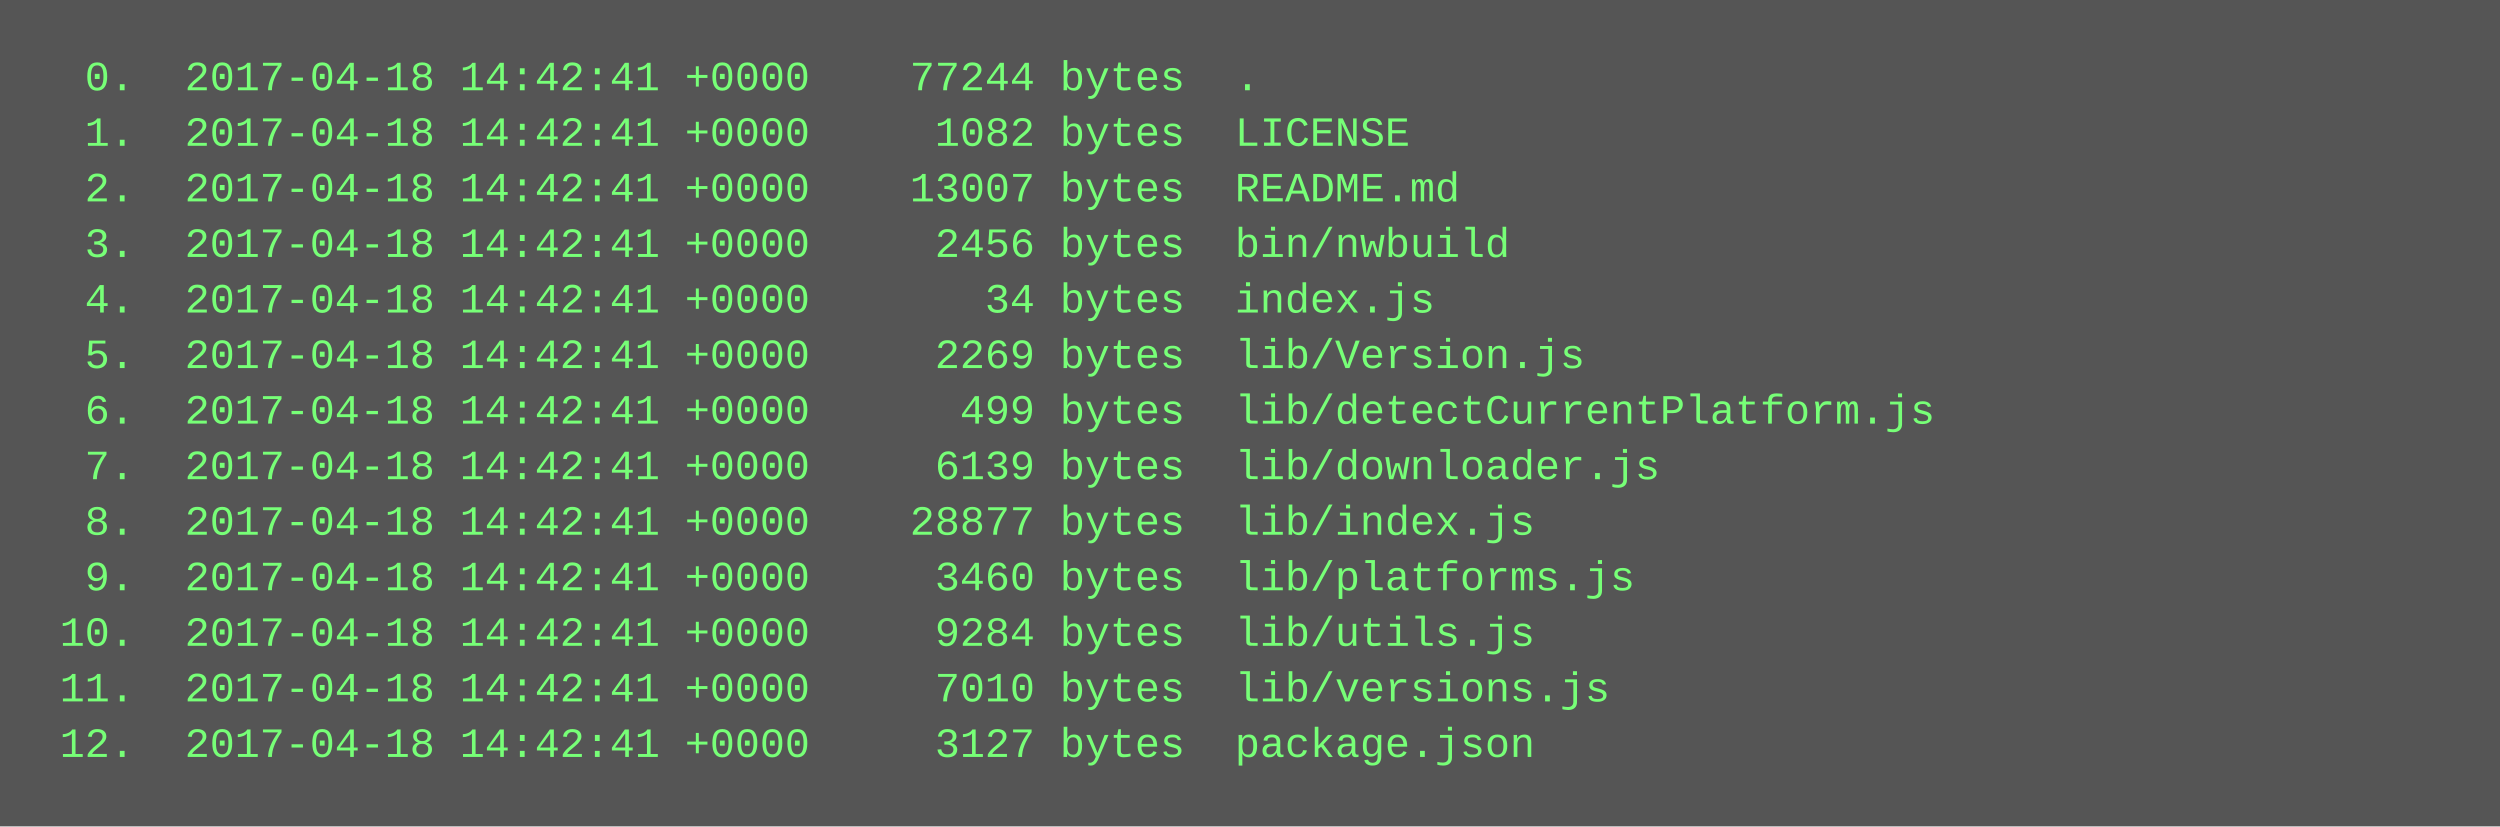
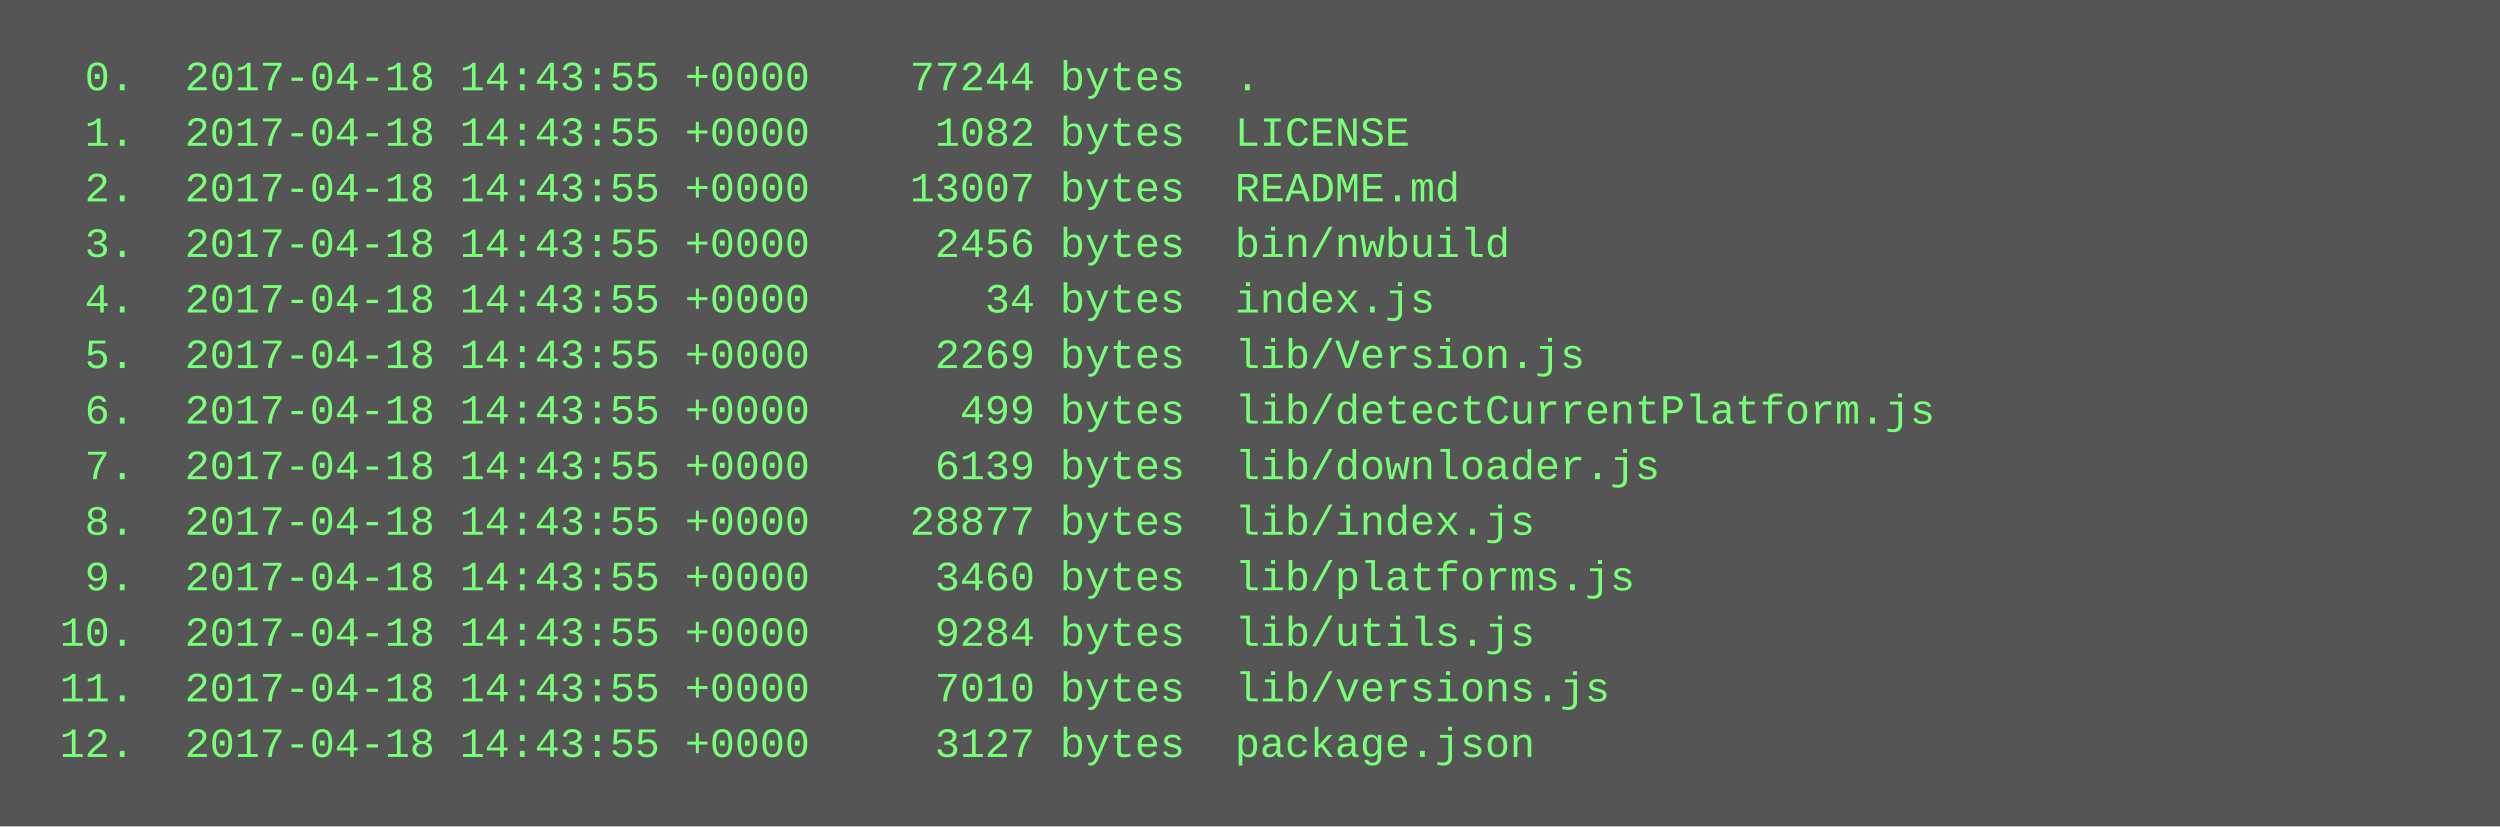
<svg xmlns="http://www.w3.org/2000/svg" height="238" width="720">
  <rect height="238" fill="#555" width="720" />
  <text fill="#7f7" font-family="Courier New" font-size="12" xml:space="preserve">
-     <tspan x="10" y="26">  0.  2017-04-18 14:42:41 +0000    77244 bytes  .</tspan>
-     <tspan x="10" y="42">  1.  2017-04-18 14:42:41 +0000     1082 bytes  LICENSE</tspan>
-     <tspan x="10" y="58">  2.  2017-04-18 14:42:41 +0000    13007 bytes  README.md</tspan>
-     <tspan x="10" y="74">  3.  2017-04-18 14:42:41 +0000     2456 bytes  bin/nwbuild</tspan>
-     <tspan x="10" y="90">  4.  2017-04-18 14:42:41 +0000       34 bytes  index.js</tspan>
-     <tspan x="10" y="106">  5.  2017-04-18 14:42:41 +0000     2269 bytes  lib/Version.js</tspan>
-     <tspan x="10" y="122">  6.  2017-04-18 14:42:41 +0000      499 bytes  lib/detectCurrentPlatform.js</tspan>
-     <tspan x="10" y="138">  7.  2017-04-18 14:42:41 +0000     6139 bytes  lib/downloader.js</tspan>
-     <tspan x="10" y="154">  8.  2017-04-18 14:42:41 +0000    28877 bytes  lib/index.js</tspan>
-     <tspan x="10" y="170">  9.  2017-04-18 14:42:41 +0000     3460 bytes  lib/platforms.js</tspan>
-     <tspan x="10" y="186"> 10.  2017-04-18 14:42:41 +0000     9284 bytes  lib/utils.js</tspan>
-     <tspan x="10" y="202"> 11.  2017-04-18 14:42:41 +0000     7010 bytes  lib/versions.js</tspan>
-     <tspan x="10" y="218"> 12.  2017-04-18 14:42:41 +0000     3127 bytes  package.json</tspan>
+     <tspan x="10" y="26">  0.  2017-04-18 14:43:55 +0000    77244 bytes  .</tspan>
+     <tspan x="10" y="42">  1.  2017-04-18 14:43:55 +0000     1082 bytes  LICENSE</tspan>
+     <tspan x="10" y="58">  2.  2017-04-18 14:43:55 +0000    13007 bytes  README.md</tspan>
+     <tspan x="10" y="74">  3.  2017-04-18 14:43:55 +0000     2456 bytes  bin/nwbuild</tspan>
+     <tspan x="10" y="90">  4.  2017-04-18 14:43:55 +0000       34 bytes  index.js</tspan>
+     <tspan x="10" y="106">  5.  2017-04-18 14:43:55 +0000     2269 bytes  lib/Version.js</tspan>
+     <tspan x="10" y="122">  6.  2017-04-18 14:43:55 +0000      499 bytes  lib/detectCurrentPlatform.js</tspan>
+     <tspan x="10" y="138">  7.  2017-04-18 14:43:55 +0000     6139 bytes  lib/downloader.js</tspan>
+     <tspan x="10" y="154">  8.  2017-04-18 14:43:55 +0000    28877 bytes  lib/index.js</tspan>
+     <tspan x="10" y="170">  9.  2017-04-18 14:43:55 +0000     3460 bytes  lib/platforms.js</tspan>
+     <tspan x="10" y="186"> 10.  2017-04-18 14:43:55 +0000     9284 bytes  lib/utils.js</tspan>
+     <tspan x="10" y="202"> 11.  2017-04-18 14:43:55 +0000     7010 bytes  lib/versions.js</tspan>
+     <tspan x="10" y="218"> 12.  2017-04-18 14:43:55 +0000     3127 bytes  package.json</tspan>
  </text>
</svg>
